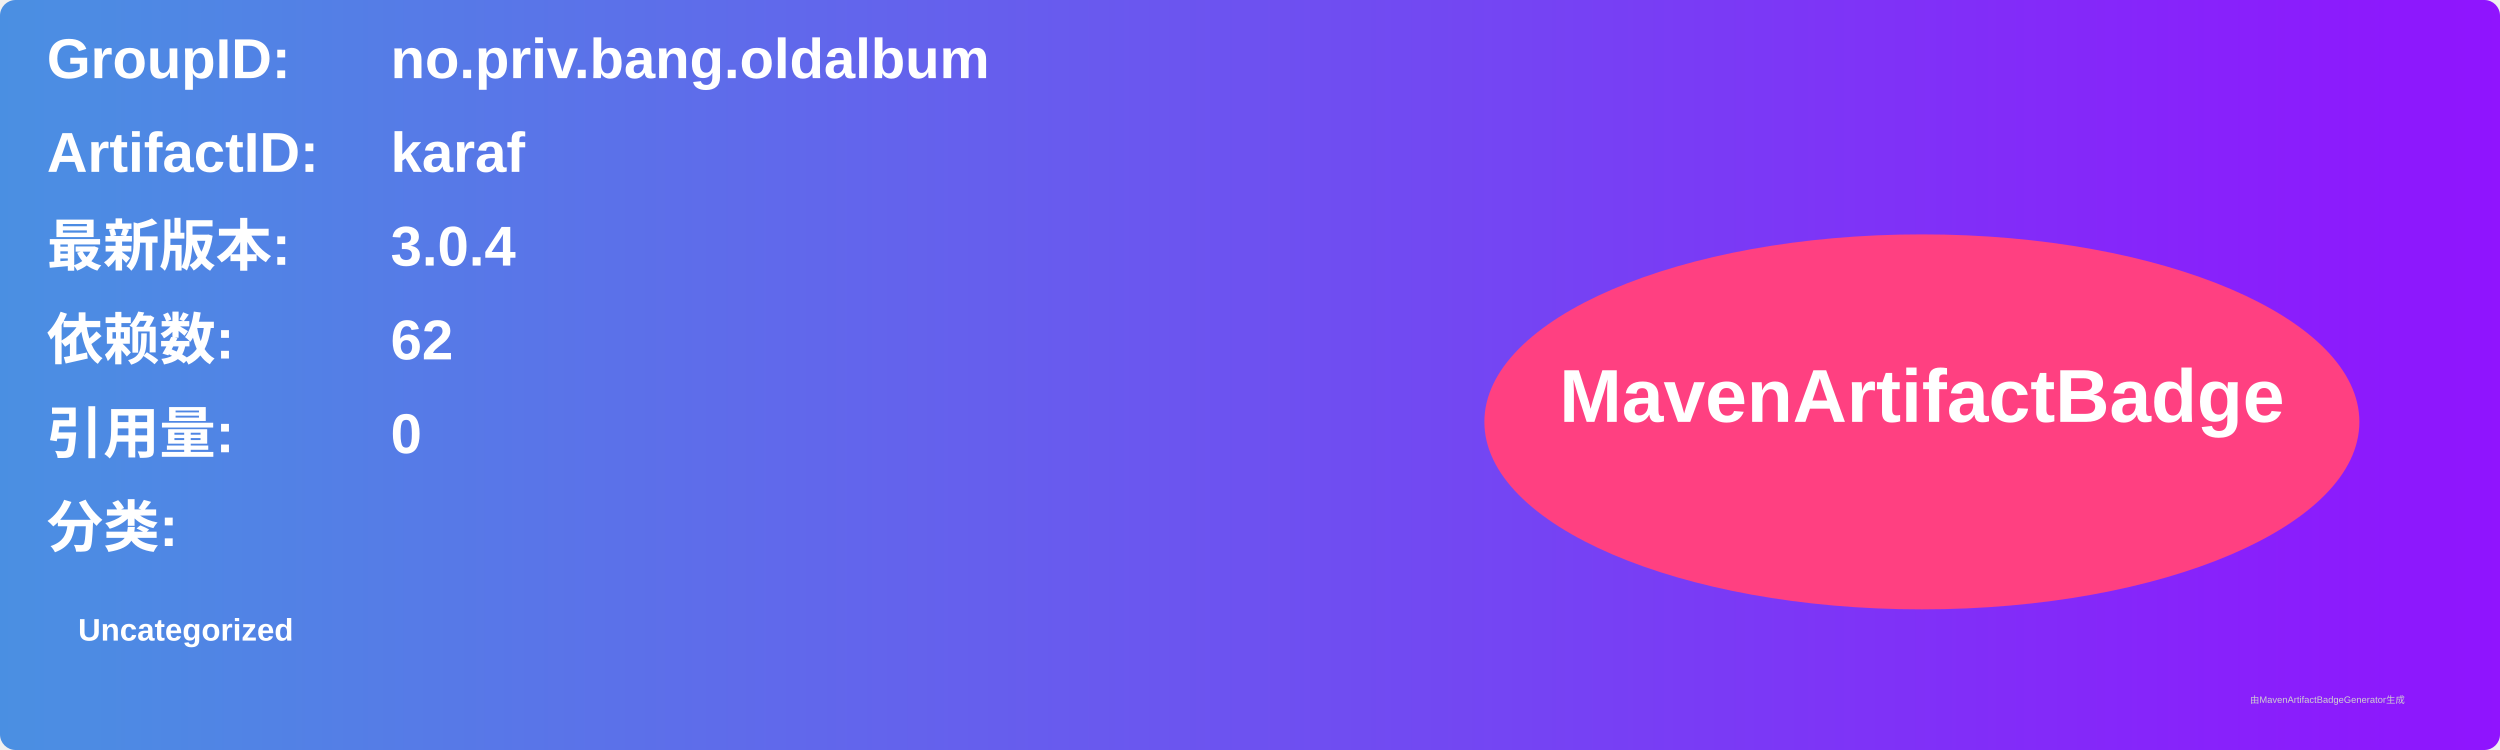
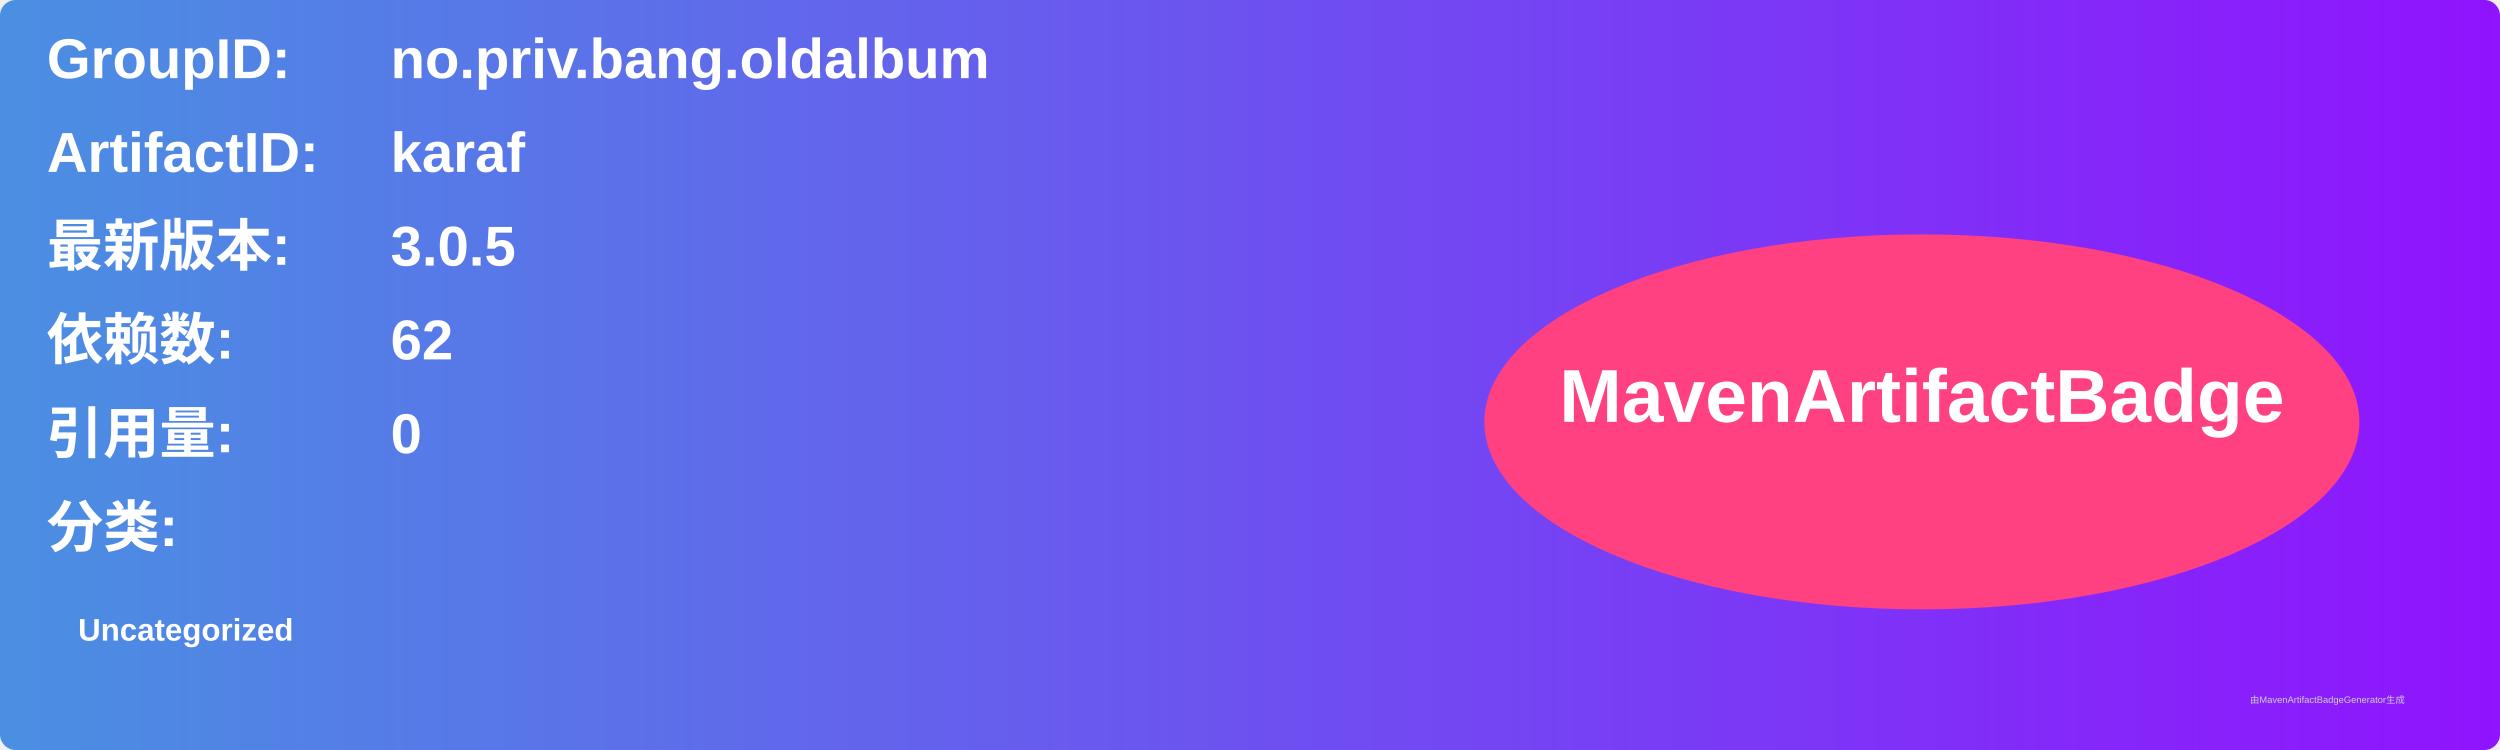
<svg xmlns="http://www.w3.org/2000/svg" width="800" height="240" viewBox="0 0 800 240">
  <linearGradient id="grad" x1="0%" y1="0%" x2="100%" y2="0%">
    <stop offset="0%" stop-color="#4a90e2" />
    <stop offset="100%" stop-color="#9013fe" />
  </linearGradient>
  <rect width="100%" height="100%" rx="5" ry="5" fill="url(#grad)" />
  <g transform="translate(15, 15)">
    <text x="0" y="10" font-family="Arial" font-size="18" fill="white" font-weight="bold" width="260">GroupID:</text>
    <text x="110" y="10" font-family="Arial" font-size="18" fill="white" font-weight="bold" width="460">no.priv.bang.oldalbum</text>
    <text x="0" y="40" font-family="Arial" font-size="18" fill="white" font-weight="bold" width="260">ArtifactID:</text>
    <text x="110" y="40" font-family="Arial" font-size="18" fill="white" font-weight="bold" width="460">karaf</text>
    <text x="0" y="70" font-family="Arial" font-size="18" fill="white" font-weight="bold">最新版本:</text>
    <text x="110" y="70" font-family="Arial" font-size="18" fill="white" font-weight="bold">
-       <tspan font-weight="bold">3.0.4</tspan>
+       <tspan font-weight="bold">3.0.5</tspan>
    </text>
    <text x="0" y="100" font-family="Arial" font-size="18" fill="white" font-weight="bold">依赖数: </text>
    <text x="110" y="100" font-family="Arial" font-size="18" fill="white">
      <tspan font-weight="bold">62</tspan>
    </text>
    <text x="0" y="130" font-family="Arial" font-size="18" fill="white" font-weight="bold">引用量: </text>
    <text x="110" y="130" font-family="Arial" font-size="18" fill="white">
      <tspan font-weight="bold">0</tspan>
    </text>
    <text x="0" y="160" font-family="Arial" font-size="18" fill="white" font-weight="bold">分类:</text>
    <text x="10" y="190" font-family="Arial" font-size="10" fill="white">
      <tspan font-weight="bold">Uncategorized</tspan>
    </text>
    <ellipse cx="600" cy="120" rx="140" ry="60" fill="#ff4081" />
    <text x="600" y="120" text-anchor="middle" font-family="Arial" font-size="24" fill="white" font-weight="bold">MavenArtifactBadge</text>
  </g>
  <text x="720" y="225" font-family="Arial" font-size="3" fill="#d0d0d0">由MavenArtifactBadgeGenerator生成</text>
</svg>
